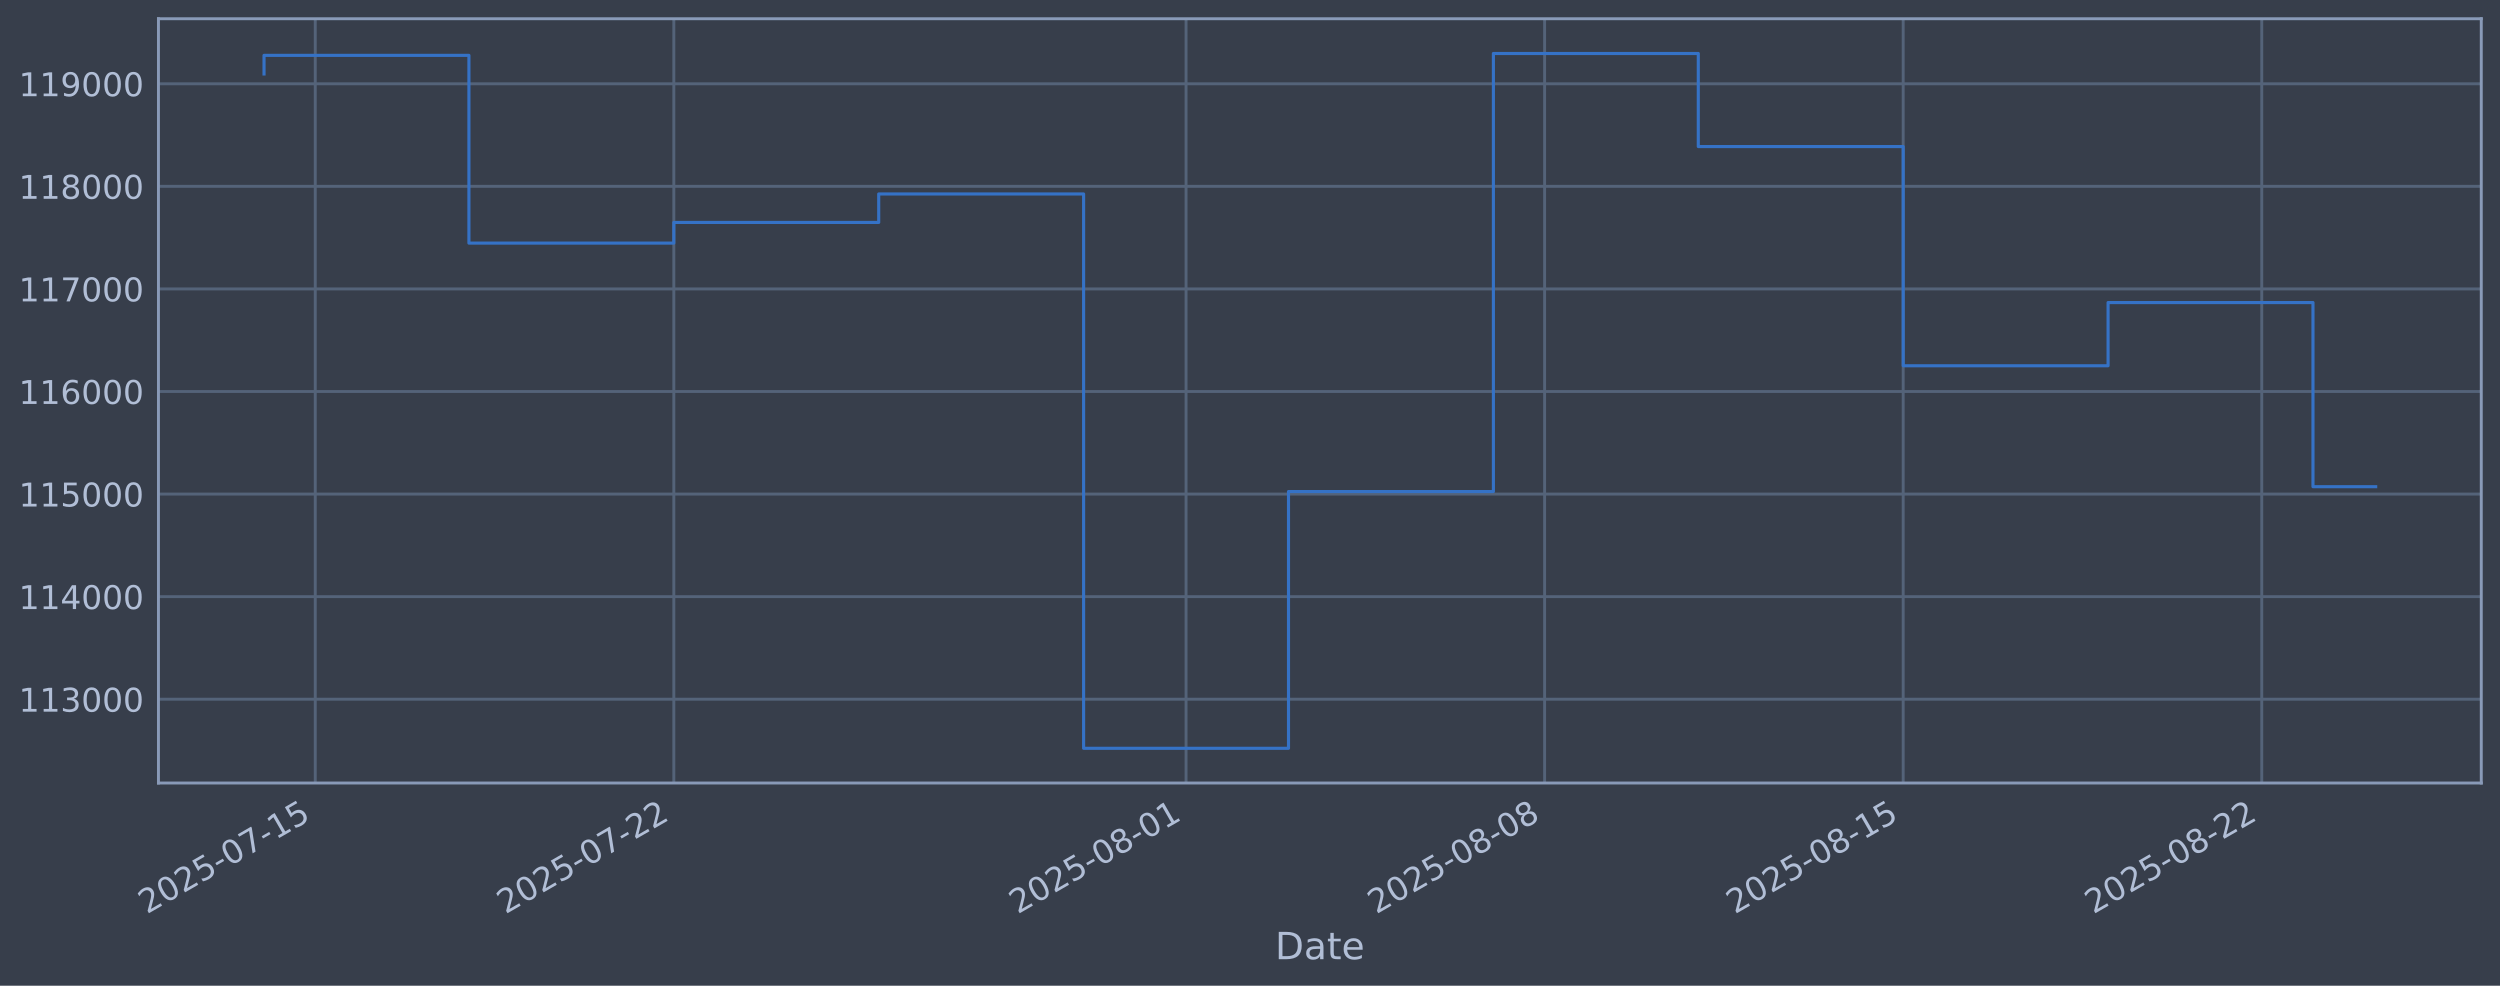
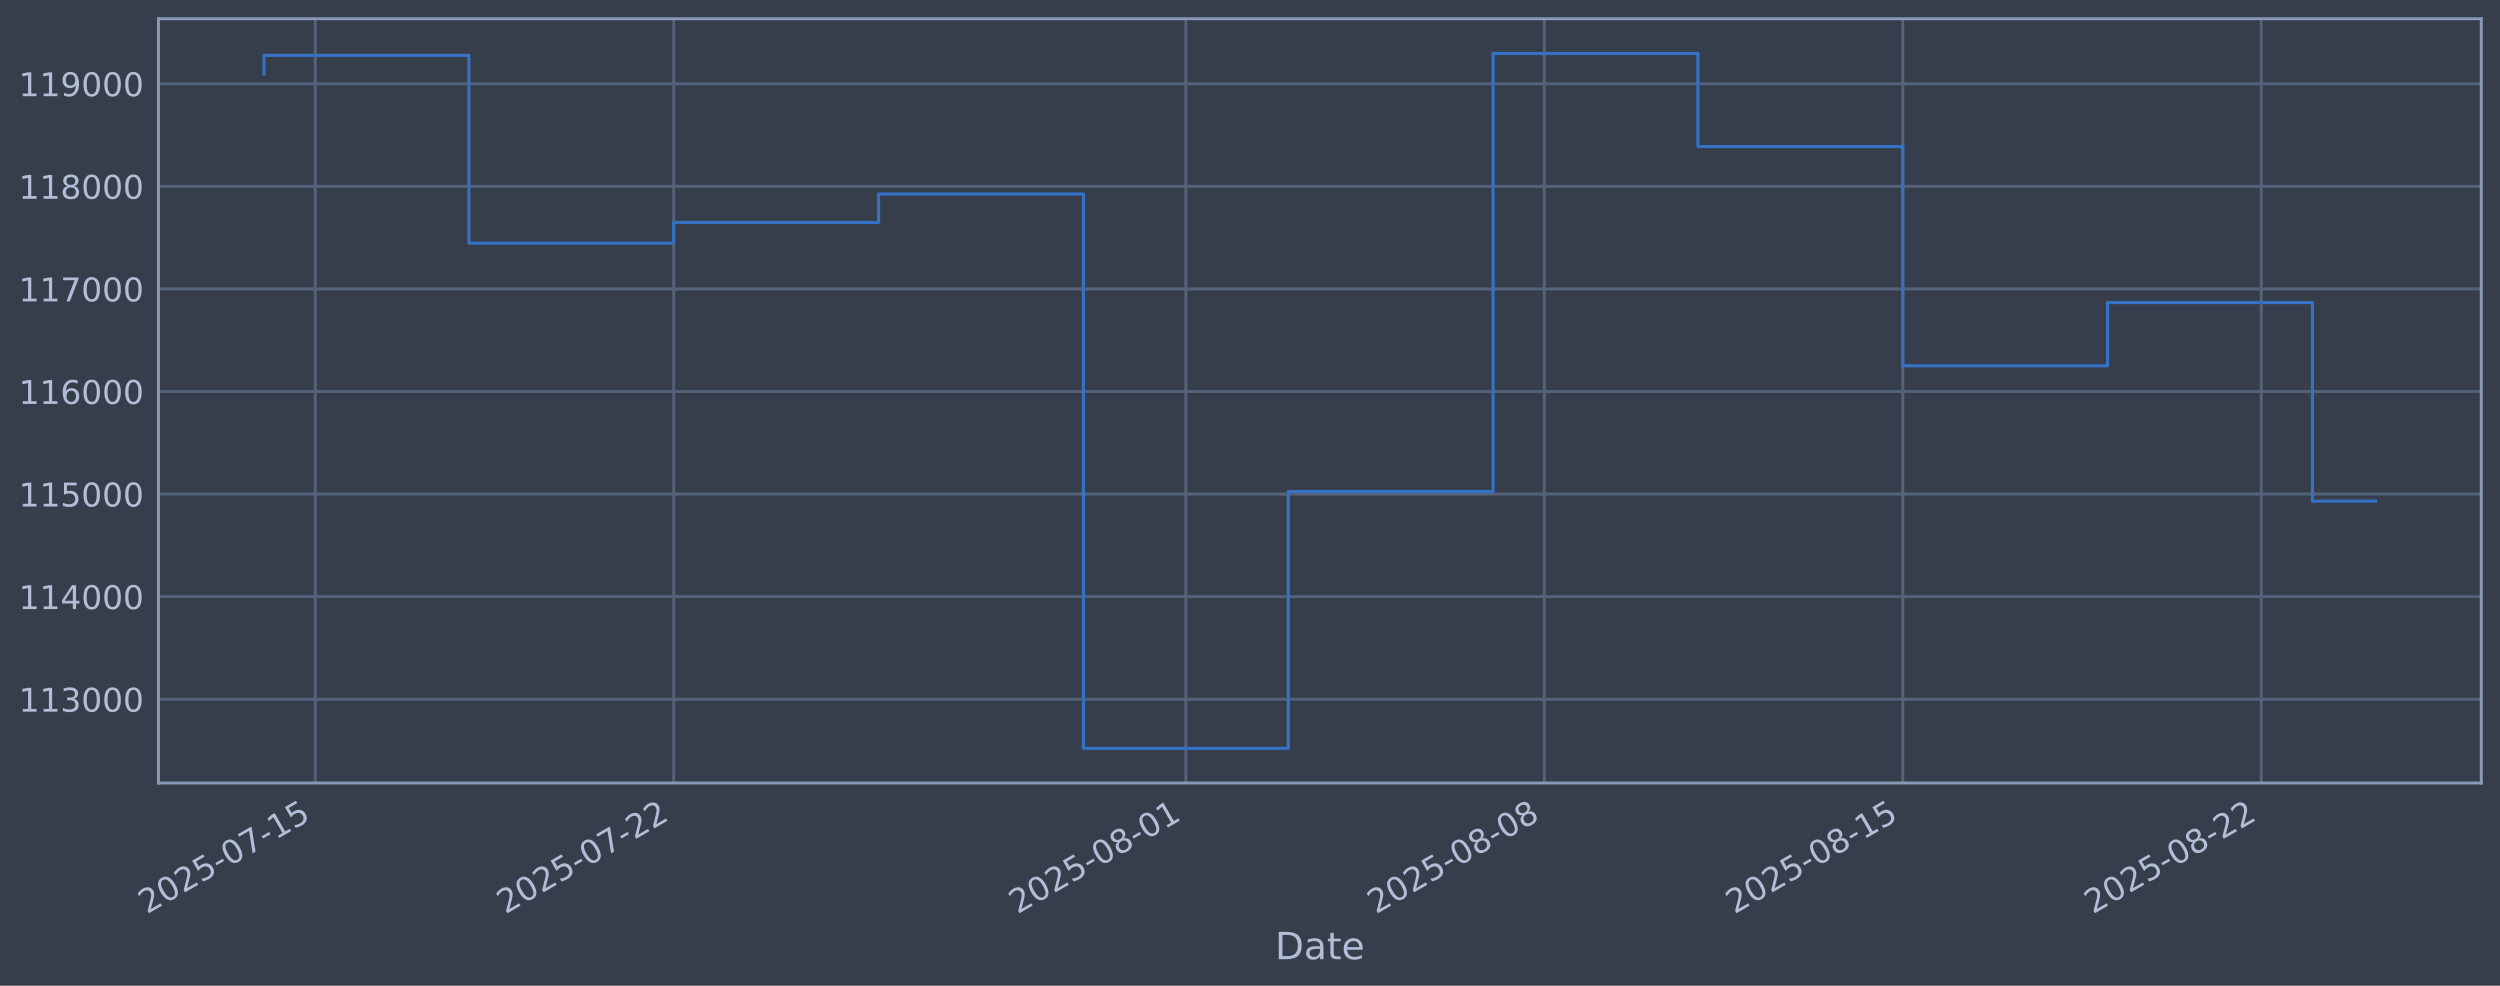
<svg xmlns="http://www.w3.org/2000/svg" xmlns:xlink="http://www.w3.org/1999/xlink" width="960.9pt" height="378.87pt" viewBox="0 0 960.9 378.87" version="1.1">
  <defs>
    <style type="text/css">*{stroke-linejoin: round; stroke-linecap: butt}</style>
  </defs>
  <g id="figure_1">
    <g id="patch_1">
      <path d="M 0 378.87  L 960.9 378.87  L 960.9 0  L 0 0  z " style="fill: #373e4b" />
    </g>
    <g id="axes_1">
      <g id="patch_2">
        <path d="M 60.901 300.96  L 953.701 300.96  L 953.701 7.2  L 60.901 7.2  z " style="fill: #373e4b" />
      </g>
      <g id="matplotlib.axis_1">
        <g id="xtick_1">
          <g id="line2d_1">
-             <path d="M 121.171 300.96  L 121.171 7.2  " clip-path="url(#p7d15786bde)" style="fill: none; stroke: #546379; stroke-width: 1.12; stroke-linecap: square" />
+             <path d="M 121.166 300.96  L 121.166 7.2  " clip-path="url(#pdd20381739)" style="fill: none; stroke: #546379; stroke-width: 1.12; stroke-linecap: square" />
          </g>
          <g id="line2d_2" />
          <g id="text_1">
-             <g style="fill: #b1bed6" transform="translate(56.4451 351.4642) rotate(-30) scale(0.126 -0.126)">
+             <g style="fill: #b1bed6" transform="translate(56.44012 351.4642) rotate(-30) scale(0.126 -0.126)">
              <defs>
                <path id="DejaVuSans-32" d="M 1228 531  L 3431 531  L 3431 0  L 469 0  L 469 531  Q 828 903 1448 1529  Q 2069 2156 2228 2338  Q 2531 2678 2651 2914  Q 2772 3150 2772 3378  Q 2772 3750 2511 3984  Q 2250 4219 1831 4219  Q 1534 4219 1204 4116  Q 875 4013 500 3803  L 500 4441  Q 881 4594 1212 4672  Q 1544 4750 1819 4750  Q 2544 4750 2975 4387  Q 3406 4025 3406 3419  Q 3406 3131 3298 2873  Q 3191 2616 2906 2266  Q 2828 2175 2409 1742  Q 1991 1309 1228 531  z " transform="scale(0.015625)" />
                <path id="DejaVuSans-30" d="M 2034 4250  Q 1547 4250 1301 3770  Q 1056 3291 1056 2328  Q 1056 1369 1301 889  Q 1547 409 2034 409  Q 2525 409 2770 889  Q 3016 1369 3016 2328  Q 3016 3291 2770 3770  Q 2525 4250 2034 4250  z M 2034 4750  Q 2819 4750 3233 4129  Q 3647 3509 3647 2328  Q 3647 1150 3233 529  Q 2819 -91 2034 -91  Q 1250 -91 836 529  Q 422 1150 422 2328  Q 422 3509 836 4129  Q 1250 4750 2034 4750  z " transform="scale(0.015625)" />
                <path id="DejaVuSans-35" d="M 691 4666  L 3169 4666  L 3169 4134  L 1269 4134  L 1269 2991  Q 1406 3038 1543 3061  Q 1681 3084 1819 3084  Q 2600 3084 3056 2656  Q 3513 2228 3513 1497  Q 3513 744 3044 326  Q 2575 -91 1722 -91  Q 1428 -91 1123 -41  Q 819 9 494 109  L 494 744  Q 775 591 1075 516  Q 1375 441 1709 441  Q 2250 441 2565 725  Q 2881 1009 2881 1497  Q 2881 1984 2565 2268  Q 2250 2553 1709 2553  Q 1456 2553 1204 2497  Q 953 2441 691 2322  L 691 4666  z " transform="scale(0.015625)" />
                <path id="DejaVuSans-2d" d="M 313 2009  L 1997 2009  L 1997 1497  L 313 1497  L 313 2009  z " transform="scale(0.015625)" />
                <path id="DejaVuSans-37" d="M 525 4666  L 3525 4666  L 3525 4397  L 1831 0  L 1172 0  L 2766 4134  L 525 4134  L 525 4666  z " transform="scale(0.015625)" />
                <path id="DejaVuSans-31" d="M 794 531  L 1825 531  L 1825 4091  L 703 3866  L 703 4441  L 1819 4666  L 2450 4666  L 2450 531  L 3481 531  L 3481 0  L 794 0  L 794 531  z " transform="scale(0.015625)" />
              </defs>
              <use xlink:href="#DejaVuSans-32" />
              <use xlink:href="#DejaVuSans-30" transform="translate(63.62305 0)" />
              <use xlink:href="#DejaVuSans-32" transform="translate(127.2461 0)" />
              <use xlink:href="#DejaVuSans-35" transform="translate(190.8691 0)" />
              <use xlink:href="#DejaVuSans-2d" transform="translate(254.4922 0)" />
              <use xlink:href="#DejaVuSans-30" transform="translate(290.5762 0)" />
              <use xlink:href="#DejaVuSans-37" transform="translate(354.1992 0)" />
              <use xlink:href="#DejaVuSans-2d" transform="translate(417.8223 0)" />
              <use xlink:href="#DejaVuSans-31" transform="translate(453.9062 0)" />
              <use xlink:href="#DejaVuSans-35" transform="translate(517.5293 0)" />
            </g>
          </g>
        </g>
        <g id="xtick_2">
          <g id="line2d_3">
-             <path d="M 258.989 300.96  L 258.989 7.2  " clip-path="url(#p7d15786bde)" style="fill: none; stroke: #546379; stroke-width: 1.12; stroke-linecap: square" />
+             <path d="M 258.949 300.96  L 258.949 7.2  " clip-path="url(#pdd20381739)" style="fill: none; stroke: #546379; stroke-width: 1.12; stroke-linecap: square" />
          </g>
          <g id="line2d_4" />
          <g id="text_2">
-             <g style="fill: #b1bed6" transform="translate(194.2631 351.4642) rotate(-30) scale(0.126 -0.126)">
+             <g style="fill: #b1bed6" transform="translate(194.2233 351.4642) rotate(-30) scale(0.126 -0.126)">
              <use xlink:href="#DejaVuSans-32" />
              <use xlink:href="#DejaVuSans-30" transform="translate(63.62305 0)" />
              <use xlink:href="#DejaVuSans-32" transform="translate(127.2461 0)" />
              <use xlink:href="#DejaVuSans-35" transform="translate(190.8691 0)" />
              <use xlink:href="#DejaVuSans-2d" transform="translate(254.4922 0)" />
              <use xlink:href="#DejaVuSans-30" transform="translate(290.5762 0)" />
              <use xlink:href="#DejaVuSans-37" transform="translate(354.1992 0)" />
              <use xlink:href="#DejaVuSans-2d" transform="translate(417.8223 0)" />
              <use xlink:href="#DejaVuSans-32" transform="translate(453.9062 0)" />
              <use xlink:href="#DejaVuSans-32" transform="translate(517.5293 0)" />
            </g>
          </g>
        </g>
        <g id="xtick_3">
          <g id="line2d_5">
-             <path d="M 455.871 300.96  L 455.871 7.2  " clip-path="url(#p7d15786bde)" style="fill: none; stroke: #546379; stroke-width: 1.12; stroke-linecap: square" />
+             <path d="M 455.782 300.96  L 455.782 7.2  " clip-path="url(#pdd20381739)" style="fill: none; stroke: #546379; stroke-width: 1.12; stroke-linecap: square" />
          </g>
          <g id="line2d_6" />
          <g id="text_3">
-             <g style="fill: #b1bed6" transform="translate(391.146 351.4642) rotate(-30) scale(0.126 -0.126)">
+             <g style="fill: #b1bed6" transform="translate(391.0564 351.4642) rotate(-30) scale(0.126 -0.126)">
              <defs>
                <path id="DejaVuSans-38" d="M 2034 2216  Q 1584 2216 1326 1975  Q 1069 1734 1069 1313  Q 1069 891 1326 650  Q 1584 409 2034 409  Q 2484 409 2743 651  Q 3003 894 3003 1313  Q 3003 1734 2745 1975  Q 2488 2216 2034 2216  z M 1403 2484  Q 997 2584 770 2862  Q 544 3141 544 3541  Q 544 4100 942 4425  Q 1341 4750 2034 4750  Q 2731 4750 3128 4425  Q 3525 4100 3525 3541  Q 3525 3141 3298 2862  Q 3072 2584 2669 2484  Q 3125 2378 3379 2068  Q 3634 1759 3634 1313  Q 3634 634 3220 271  Q 2806 -91 2034 -91  Q 1263 -91 848 271  Q 434 634 434 1313  Q 434 1759 690 2068  Q 947 2378 1403 2484  z M 1172 3481  Q 1172 3119 1398 2916  Q 1625 2713 2034 2713  Q 2441 2713 2670 2916  Q 2900 3119 2900 3481  Q 2900 3844 2670 4047  Q 2441 4250 2034 4250  Q 1625 4250 1398 4047  Q 1172 3844 1172 3481  z " transform="scale(0.015625)" />
              </defs>
              <use xlink:href="#DejaVuSans-32" />
              <use xlink:href="#DejaVuSans-30" transform="translate(63.62305 0)" />
              <use xlink:href="#DejaVuSans-32" transform="translate(127.2461 0)" />
              <use xlink:href="#DejaVuSans-35" transform="translate(190.8691 0)" />
              <use xlink:href="#DejaVuSans-2d" transform="translate(254.4922 0)" />
              <use xlink:href="#DejaVuSans-30" transform="translate(290.5762 0)" />
              <use xlink:href="#DejaVuSans-38" transform="translate(354.1992 0)" />
              <use xlink:href="#DejaVuSans-2d" transform="translate(417.8223 0)" />
              <use xlink:href="#DejaVuSans-30" transform="translate(453.9062 0)" />
              <use xlink:href="#DejaVuSans-31" transform="translate(517.5293 0)" />
            </g>
          </g>
        </g>
        <g id="xtick_4">
          <g id="line2d_7">
-             <path d="M 593.689 300.96  L 593.689 7.2  " clip-path="url(#p7d15786bde)" style="fill: none; stroke: #546379; stroke-width: 1.12; stroke-linecap: square" />
+             <path d="M 593.565 300.96  L 593.565 7.2  " clip-path="url(#pdd20381739)" style="fill: none; stroke: #546379; stroke-width: 1.12; stroke-linecap: square" />
          </g>
          <g id="line2d_8" />
          <g id="text_4">
-             <g style="fill: #b1bed6" transform="translate(528.964 351.4642) rotate(-30) scale(0.126 -0.126)">
+             <g style="fill: #b1bed6" transform="translate(528.8396 351.4642) rotate(-30) scale(0.126 -0.126)">
              <use xlink:href="#DejaVuSans-32" />
              <use xlink:href="#DejaVuSans-30" transform="translate(63.62305 0)" />
              <use xlink:href="#DejaVuSans-32" transform="translate(127.2461 0)" />
              <use xlink:href="#DejaVuSans-35" transform="translate(190.8691 0)" />
              <use xlink:href="#DejaVuSans-2d" transform="translate(254.4922 0)" />
              <use xlink:href="#DejaVuSans-30" transform="translate(290.5762 0)" />
              <use xlink:href="#DejaVuSans-38" transform="translate(354.1992 0)" />
              <use xlink:href="#DejaVuSans-2d" transform="translate(417.8223 0)" />
              <use xlink:href="#DejaVuSans-30" transform="translate(453.9062 0)" />
              <use xlink:href="#DejaVuSans-38" transform="translate(517.5293 0)" />
            </g>
          </g>
        </g>
        <g id="xtick_5">
          <g id="line2d_9">
-             <path d="M 731.507 300.96  L 731.507 7.2  " clip-path="url(#p7d15786bde)" style="fill: none; stroke: #546379; stroke-width: 1.12; stroke-linecap: square" />
+             <path d="M 731.348 300.96  L 731.348 7.2  " clip-path="url(#pdd20381739)" style="fill: none; stroke: #546379; stroke-width: 1.12; stroke-linecap: square" />
          </g>
          <g id="line2d_10" />
          <g id="text_5">
-             <g style="fill: #b1bed6" transform="translate(666.782 351.4642) rotate(-30) scale(0.126 -0.126)">
+             <g style="fill: #b1bed6" transform="translate(666.6227 351.4642) rotate(-30) scale(0.126 -0.126)">
              <use xlink:href="#DejaVuSans-32" />
              <use xlink:href="#DejaVuSans-30" transform="translate(63.62305 0)" />
              <use xlink:href="#DejaVuSans-32" transform="translate(127.2461 0)" />
              <use xlink:href="#DejaVuSans-35" transform="translate(190.8691 0)" />
              <use xlink:href="#DejaVuSans-2d" transform="translate(254.4922 0)" />
              <use xlink:href="#DejaVuSans-30" transform="translate(290.5762 0)" />
              <use xlink:href="#DejaVuSans-38" transform="translate(354.1992 0)" />
              <use xlink:href="#DejaVuSans-2d" transform="translate(417.8223 0)" />
              <use xlink:href="#DejaVuSans-31" transform="translate(453.9062 0)" />
              <use xlink:href="#DejaVuSans-35" transform="translate(517.5293 0)" />
            </g>
          </g>
        </g>
        <g id="xtick_6">
          <g id="line2d_11">
-             <path d="M 869.326 300.96  L 869.326 7.2  " clip-path="url(#p7d15786bde)" style="fill: none; stroke: #546379; stroke-width: 1.12; stroke-linecap: square" />
+             <path d="M 869.131 300.96  L 869.131 7.2  " clip-path="url(#pdd20381739)" style="fill: none; stroke: #546379; stroke-width: 1.12; stroke-linecap: square" />
          </g>
          <g id="line2d_12" />
          <g id="text_6">
-             <g style="fill: #b1bed6" transform="translate(804.6 351.4642) rotate(-30) scale(0.126 -0.126)">
+             <g style="fill: #b1bed6" transform="translate(804.4059 351.4642) rotate(-30) scale(0.126 -0.126)">
              <use xlink:href="#DejaVuSans-32" />
              <use xlink:href="#DejaVuSans-30" transform="translate(63.62305 0)" />
              <use xlink:href="#DejaVuSans-32" transform="translate(127.2461 0)" />
              <use xlink:href="#DejaVuSans-35" transform="translate(190.8691 0)" />
              <use xlink:href="#DejaVuSans-2d" transform="translate(254.4922 0)" />
              <use xlink:href="#DejaVuSans-30" transform="translate(290.5762 0)" />
              <use xlink:href="#DejaVuSans-38" transform="translate(354.1992 0)" />
              <use xlink:href="#DejaVuSans-2d" transform="translate(417.8223 0)" />
              <use xlink:href="#DejaVuSans-32" transform="translate(453.9062 0)" />
              <use xlink:href="#DejaVuSans-32" transform="translate(517.5293 0)" />
            </g>
          </g>
        </g>
        <g id="text_7">
          <g style="fill: #b1bed6" transform="translate(490.0914 368.6753) scale(0.144 -0.144)">
            <defs>
              <path id="DejaVuSans-44" d="M 1259 4147  L 1259 519  L 2022 519  Q 2988 519 3436 956  Q 3884 1394 3884 2338  Q 3884 3275 3436 3711  Q 2988 4147 2022 4147  L 1259 4147  z M 628 4666  L 1925 4666  Q 3281 4666 3915 4102  Q 4550 3538 4550 2338  Q 4550 1131 3912 565  Q 3275 0 1925 0  L 628 0  L 628 4666  z " transform="scale(0.015625)" />
              <path id="DejaVuSans-61" d="M 2194 1759  Q 1497 1759 1228 1600  Q 959 1441 959 1056  Q 959 750 1161 570  Q 1363 391 1709 391  Q 2188 391 2477 730  Q 2766 1069 2766 1631  L 2766 1759  L 2194 1759  z M 3341 1997  L 3341 0  L 2766 0  L 2766 531  Q 2569 213 2275 61  Q 1981 -91 1556 -91  Q 1019 -91 701 211  Q 384 513 384 1019  Q 384 1609 779 1909  Q 1175 2209 1959 2209  L 2766 2209  L 2766 2266  Q 2766 2663 2505 2880  Q 2244 3097 1772 3097  Q 1472 3097 1187 3025  Q 903 2953 641 2809  L 641 3341  Q 956 3463 1253 3523  Q 1550 3584 1831 3584  Q 2591 3584 2966 3190  Q 3341 2797 3341 1997  z " transform="scale(0.015625)" />
              <path id="DejaVuSans-74" d="M 1172 4494  L 1172 3500  L 2356 3500  L 2356 3053  L 1172 3053  L 1172 1153  Q 1172 725 1289 603  Q 1406 481 1766 481  L 2356 481  L 2356 0  L 1766 0  Q 1100 0 847 248  Q 594 497 594 1153  L 594 3053  L 172 3053  L 172 3500  L 594 3500  L 594 4494  L 1172 4494  z " transform="scale(0.015625)" />
              <path id="DejaVuSans-65" d="M 3597 1894  L 3597 1613  L 953 1613  Q 991 1019 1311 708  Q 1631 397 2203 397  Q 2534 397 2845 478  Q 3156 559 3463 722  L 3463 178  Q 3153 47 2828 -22  Q 2503 -91 2169 -91  Q 1331 -91 842 396  Q 353 884 353 1716  Q 353 2575 817 3079  Q 1281 3584 2069 3584  Q 2775 3584 3186 3129  Q 3597 2675 3597 1894  z M 3022 2063  Q 3016 2534 2758 2815  Q 2500 3097 2075 3097  Q 1594 3097 1305 2825  Q 1016 2553 972 2059  L 3022 2063  z " transform="scale(0.015625)" />
            </defs>
            <use xlink:href="#DejaVuSans-44" />
            <use xlink:href="#DejaVuSans-61" transform="translate(77.00195 0)" />
            <use xlink:href="#DejaVuSans-74" transform="translate(138.2812 0)" />
            <use xlink:href="#DejaVuSans-65" transform="translate(177.4902 0)" />
          </g>
        </g>
      </g>
      <g id="matplotlib.axis_2">
        <g id="ytick_1">
          <g id="line2d_13">
-             <path d="M 60.901 268.75  L 953.701 268.75  " clip-path="url(#p7d15786bde)" style="fill: none; stroke: #546379; stroke-width: 1.12; stroke-linecap: square" />
+             <path d="M 60.901 268.75  L 953.701 268.75  " clip-path="url(#pdd20381739)" style="fill: none; stroke: #546379; stroke-width: 1.12; stroke-linecap: square" />
          </g>
          <g id="line2d_14" />
          <g id="text_8">
            <g style="fill: #b1bed6" transform="translate(7.2 273.5373) scale(0.126 -0.126)">
              <defs>
                <path id="DejaVuSans-33" d="M 2597 2516  Q 3050 2419 3304 2112  Q 3559 1806 3559 1356  Q 3559 666 3084 287  Q 2609 -91 1734 -91  Q 1441 -91 1130 -33  Q 819 25 488 141  L 488 750  Q 750 597 1062 519  Q 1375 441 1716 441  Q 2309 441 2620 675  Q 2931 909 2931 1356  Q 2931 1769 2642 2001  Q 2353 2234 1838 2234  L 1294 2234  L 1294 2753  L 1863 2753  Q 2328 2753 2575 2939  Q 2822 3125 2822 3475  Q 2822 3834 2567 4026  Q 2313 4219 1838 4219  Q 1578 4219 1281 4162  Q 984 4106 628 3988  L 628 4550  Q 988 4650 1302 4700  Q 1616 4750 1894 4750  Q 2613 4750 3031 4423  Q 3450 4097 3450 3541  Q 3450 3153 3228 2886  Q 3006 2619 2597 2516  z " transform="scale(0.015625)" />
              </defs>
              <use xlink:href="#DejaVuSans-31" />
              <use xlink:href="#DejaVuSans-31" transform="translate(63.62305 0)" />
              <use xlink:href="#DejaVuSans-33" transform="translate(127.2461 0)" />
              <use xlink:href="#DejaVuSans-30" transform="translate(190.8691 0)" />
              <use xlink:href="#DejaVuSans-30" transform="translate(254.4922 0)" />
              <use xlink:href="#DejaVuSans-30" transform="translate(318.1152 0)" />
            </g>
          </g>
        </g>
        <g id="ytick_2">
          <g id="line2d_15">
-             <path d="M 60.901 229.325  L 953.701 229.325  " clip-path="url(#p7d15786bde)" style="fill: none; stroke: #546379; stroke-width: 1.12; stroke-linecap: square" />
+             <path d="M 60.901 229.325  L 953.701 229.325  " clip-path="url(#pdd20381739)" style="fill: none; stroke: #546379; stroke-width: 1.12; stroke-linecap: square" />
          </g>
          <g id="line2d_16" />
          <g id="text_9">
            <g style="fill: #b1bed6" transform="translate(7.2 234.1122) scale(0.126 -0.126)">
              <defs>
                <path id="DejaVuSans-34" d="M 2419 4116  L 825 1625  L 2419 1625  L 2419 4116  z M 2253 4666  L 3047 4666  L 3047 1625  L 3713 1625  L 3713 1100  L 3047 1100  L 3047 0  L 2419 0  L 2419 1100  L 313 1100  L 313 1709  L 2253 4666  z " transform="scale(0.015625)" />
              </defs>
              <use xlink:href="#DejaVuSans-31" />
              <use xlink:href="#DejaVuSans-31" transform="translate(63.62305 0)" />
              <use xlink:href="#DejaVuSans-34" transform="translate(127.2461 0)" />
              <use xlink:href="#DejaVuSans-30" transform="translate(190.8691 0)" />
              <use xlink:href="#DejaVuSans-30" transform="translate(254.4922 0)" />
              <use xlink:href="#DejaVuSans-30" transform="translate(318.1152 0)" />
            </g>
          </g>
        </g>
        <g id="ytick_3">
          <g id="line2d_17">
-             <path d="M 60.901 189.9  L 953.701 189.9  " clip-path="url(#p7d15786bde)" style="fill: none; stroke: #546379; stroke-width: 1.12; stroke-linecap: square" />
+             <path d="M 60.901 189.9  L 953.701 189.9  " clip-path="url(#pdd20381739)" style="fill: none; stroke: #546379; stroke-width: 1.12; stroke-linecap: square" />
          </g>
          <g id="line2d_18" />
          <g id="text_10">
            <g style="fill: #b1bed6" transform="translate(7.2 194.6871) scale(0.126 -0.126)">
              <use xlink:href="#DejaVuSans-31" />
              <use xlink:href="#DejaVuSans-31" transform="translate(63.62305 0)" />
              <use xlink:href="#DejaVuSans-35" transform="translate(127.2461 0)" />
              <use xlink:href="#DejaVuSans-30" transform="translate(190.8691 0)" />
              <use xlink:href="#DejaVuSans-30" transform="translate(254.4922 0)" />
              <use xlink:href="#DejaVuSans-30" transform="translate(318.1152 0)" />
            </g>
          </g>
        </g>
        <g id="ytick_4">
          <g id="line2d_19">
-             <path d="M 60.901 150.475  L 953.701 150.475  " clip-path="url(#p7d15786bde)" style="fill: none; stroke: #546379; stroke-width: 1.12; stroke-linecap: square" />
+             <path d="M 60.901 150.475  L 953.701 150.475  " clip-path="url(#pdd20381739)" style="fill: none; stroke: #546379; stroke-width: 1.12; stroke-linecap: square" />
          </g>
          <g id="line2d_20" />
          <g id="text_11">
            <g style="fill: #b1bed6" transform="translate(7.2 155.262) scale(0.126 -0.126)">
              <defs>
                <path id="DejaVuSans-36" d="M 2113 2584  Q 1688 2584 1439 2293  Q 1191 2003 1191 1497  Q 1191 994 1439 701  Q 1688 409 2113 409  Q 2538 409 2786 701  Q 3034 994 3034 1497  Q 3034 2003 2786 2293  Q 2538 2584 2113 2584  z M 3366 4563  L 3366 3988  Q 3128 4100 2886 4159  Q 2644 4219 2406 4219  Q 1781 4219 1451 3797  Q 1122 3375 1075 2522  Q 1259 2794 1537 2939  Q 1816 3084 2150 3084  Q 2853 3084 3261 2657  Q 3669 2231 3669 1497  Q 3669 778 3244 343  Q 2819 -91 2113 -91  Q 1303 -91 875 529  Q 447 1150 447 2328  Q 447 3434 972 4092  Q 1497 4750 2381 4750  Q 2619 4750 2861 4703  Q 3103 4656 3366 4563  z " transform="scale(0.015625)" />
              </defs>
              <use xlink:href="#DejaVuSans-31" />
              <use xlink:href="#DejaVuSans-31" transform="translate(63.62305 0)" />
              <use xlink:href="#DejaVuSans-36" transform="translate(127.2461 0)" />
              <use xlink:href="#DejaVuSans-30" transform="translate(190.8691 0)" />
              <use xlink:href="#DejaVuSans-30" transform="translate(254.4922 0)" />
              <use xlink:href="#DejaVuSans-30" transform="translate(318.1152 0)" />
            </g>
          </g>
        </g>
        <g id="ytick_5">
          <g id="line2d_21">
-             <path d="M 60.901 111.05  L 953.701 111.05  " clip-path="url(#p7d15786bde)" style="fill: none; stroke: #546379; stroke-width: 1.12; stroke-linecap: square" />
+             <path d="M 60.901 111.05  L 953.701 111.05  " clip-path="url(#pdd20381739)" style="fill: none; stroke: #546379; stroke-width: 1.12; stroke-linecap: square" />
          </g>
          <g id="line2d_22" />
          <g id="text_12">
            <g style="fill: #b1bed6" transform="translate(7.2 115.8369) scale(0.126 -0.126)">
              <use xlink:href="#DejaVuSans-31" />
              <use xlink:href="#DejaVuSans-31" transform="translate(63.62305 0)" />
              <use xlink:href="#DejaVuSans-37" transform="translate(127.2461 0)" />
              <use xlink:href="#DejaVuSans-30" transform="translate(190.8691 0)" />
              <use xlink:href="#DejaVuSans-30" transform="translate(254.4922 0)" />
              <use xlink:href="#DejaVuSans-30" transform="translate(318.1152 0)" />
            </g>
          </g>
        </g>
        <g id="ytick_6">
          <g id="line2d_23">
-             <path d="M 60.901 71.625  L 953.701 71.625  " clip-path="url(#p7d15786bde)" style="fill: none; stroke: #546379; stroke-width: 1.12; stroke-linecap: square" />
+             <path d="M 60.901 71.625  L 953.701 71.625  " clip-path="url(#pdd20381739)" style="fill: none; stroke: #546379; stroke-width: 1.12; stroke-linecap: square" />
          </g>
          <g id="line2d_24" />
          <g id="text_13">
            <g style="fill: #b1bed6" transform="translate(7.2 76.4118) scale(0.126 -0.126)">
              <use xlink:href="#DejaVuSans-31" />
              <use xlink:href="#DejaVuSans-31" transform="translate(63.62305 0)" />
              <use xlink:href="#DejaVuSans-38" transform="translate(127.2461 0)" />
              <use xlink:href="#DejaVuSans-30" transform="translate(190.8691 0)" />
              <use xlink:href="#DejaVuSans-30" transform="translate(254.4922 0)" />
              <use xlink:href="#DejaVuSans-30" transform="translate(318.1152 0)" />
            </g>
          </g>
        </g>
        <g id="ytick_7">
          <g id="line2d_25">
-             <path d="M 60.901 32.2  L 953.701 32.2  " clip-path="url(#p7d15786bde)" style="fill: none; stroke: #546379; stroke-width: 1.12; stroke-linecap: square" />
+             <path d="M 60.901 32.2  L 953.701 32.2  " clip-path="url(#pdd20381739)" style="fill: none; stroke: #546379; stroke-width: 1.12; stroke-linecap: square" />
          </g>
          <g id="line2d_26" />
          <g id="text_14">
            <g style="fill: #b1bed6" transform="translate(7.2 36.9867) scale(0.126 -0.126)">
              <defs>
                <path id="DejaVuSans-39" d="M 703 97  L 703 672  Q 941 559 1184 500  Q 1428 441 1663 441  Q 2288 441 2617 861  Q 2947 1281 2994 2138  Q 2813 1869 2534 1725  Q 2256 1581 1919 1581  Q 1219 1581 811 2004  Q 403 2428 403 3163  Q 403 3881 828 4315  Q 1253 4750 1959 4750  Q 2769 4750 3195 4129  Q 3622 3509 3622 2328  Q 3622 1225 3098 567  Q 2575 -91 1691 -91  Q 1453 -91 1209 -44  Q 966 3 703 97  z M 1959 2075  Q 2384 2075 2632 2365  Q 2881 2656 2881 3163  Q 2881 3666 2632 3958  Q 2384 4250 1959 4250  Q 1534 4250 1286 3958  Q 1038 3666 1038 3163  Q 1038 2656 1286 2365  Q 1534 2075 1959 2075  z " transform="scale(0.015625)" />
              </defs>
              <use xlink:href="#DejaVuSans-31" />
              <use xlink:href="#DejaVuSans-31" transform="translate(63.62305 0)" />
              <use xlink:href="#DejaVuSans-39" transform="translate(127.2461 0)" />
              <use xlink:href="#DejaVuSans-30" transform="translate(190.8691 0)" />
              <use xlink:href="#DejaVuSans-30" transform="translate(254.4922 0)" />
              <use xlink:href="#DejaVuSans-30" transform="translate(318.1152 0)" />
            </g>
          </g>
        </g>
      </g>
      <g id="line2d_27">
-         <path d="M 101.482 28.439  L 101.482 21.285  L 180.235 21.285  L 180.235 93.435  L 258.989 93.435  L 258.989 85.489  L 337.742 85.489  L 337.742 74.56  L 416.495 74.56  L 416.495 287.607  L 495.248 287.607  L 495.248 188.936  L 574.001 188.936  L 574.001 20.553  L 652.754 20.553  L 652.754 56.332  L 731.507 56.332  L 731.507 140.575  L 810.261 140.575  L 810.261 116.295  L 889.014 116.295  L 889.014 187.062  L 913.119 187.062  " clip-path="url(#p7d15786bde)" style="fill: none; stroke: #3572c6; stroke-width: 1.2; stroke-linecap: square" />
+         <path d="M 101.482 28.439  L 101.482 21.285  L 180.216 21.285  L 180.216 93.435  L 258.949 93.435  L 258.949 85.489  L 337.682 85.489  L 337.682 74.56  L 416.415 74.56  L 416.415 287.607  L 495.149 287.607  L 495.149 188.936  L 573.882 188.936  L 573.882 20.553  L 652.615 20.553  L 652.615 56.332  L 731.348 56.332  L 731.348 140.575  L 810.081 140.575  L 810.081 116.295  L 888.815 116.295  L 888.815 192.602  L 913.119 192.602  " clip-path="url(#pdd20381739)" style="fill: none; stroke: #3572c6; stroke-width: 1.2; stroke-linecap: square" />
      </g>
      <g id="patch_3">
        <path d="M 60.901 300.96  L 60.901 7.2  " style="fill: none; stroke: #899ab8; stroke-width: 1.12; stroke-linejoin: miter; stroke-linecap: square" />
      </g>
      <g id="patch_4">
        <path d="M 953.701 300.96  L 953.701 7.2  " style="fill: none; stroke: #899ab8; stroke-width: 1.12; stroke-linejoin: miter; stroke-linecap: square" />
      </g>
      <g id="patch_5">
        <path d="M 60.901 300.96  L 953.701 300.96  " style="fill: none; stroke: #899ab8; stroke-width: 1.12; stroke-linejoin: miter; stroke-linecap: square" />
      </g>
      <g id="patch_6">
        <path d="M 60.901 7.2  L 953.701 7.2  " style="fill: none; stroke: #899ab8; stroke-width: 1.12; stroke-linejoin: miter; stroke-linecap: square" />
      </g>
    </g>
  </g>
  <defs>
-     <clipPath id="p7d15786bde">
+     <clipPath id="pdd20381739">
      <rect x="60.901" y="7.2" width="892.8" height="293.76" />
    </clipPath>
  </defs>
</svg>
